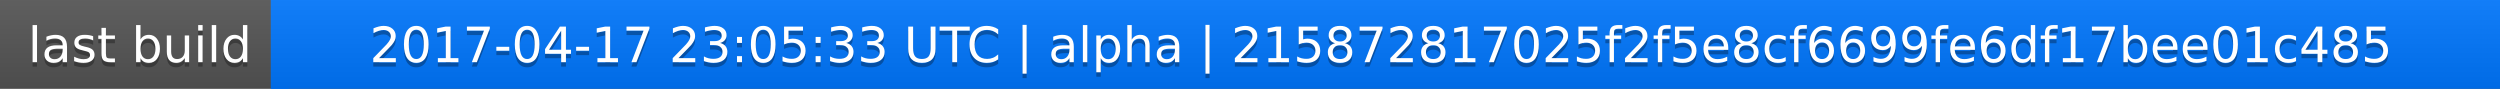
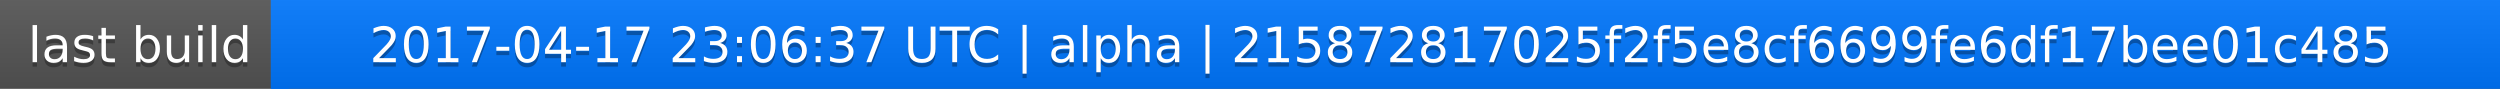
<svg xmlns="http://www.w3.org/2000/svg" width="563" height="20">
  <linearGradient id="a" x2="0" y2="100%">
    <stop offset="0" stop-color="#bbb" stop-opacity=".1" />
    <stop offset="1" stop-opacity=".1" />
  </linearGradient>
  <rect rx="0" width="563" height="20" fill="#555" />
  <rect rx="0" x="61" width="502" height="20" fill="#07f" />
  <path fill="#07f" d="M61 0h4v20h-4z" />
  <rect rx="0" width="563" height="20" fill="url(#a)" />
  <g fill="#fff" text-anchor="middle" font-family="DejaVu Sans,Verdana,Geneva,sans-serif" font-size="11">
    <text x="31.5" y="15" fill="#010101" fill-opacity=".3">last build</text>
    <text x="31.5" y="14">last build</text>
-     <text x="311" y="15" fill="#010101" fill-opacity=".3">2017-04-17 23:05:33 UTC | alpha | 215872817025f2f5e8cf6699fe6df17bee01c485</text>
-     <text x="311" y="14">2017-04-17 23:05:33 UTC | alpha | 215872817025f2f5e8cf6699fe6df17bee01c485</text>
+     <text x="311" y="15" fill="#010101" fill-opacity=".3">2017-04-17 23:06:37 UTC | alpha | 215872817025f2f5e8cf6699fe6df17bee01c485</text>
+     <text x="311" y="14">2017-04-17 23:06:37 UTC | alpha | 215872817025f2f5e8cf6699fe6df17bee01c485</text>
  </g>
</svg>
